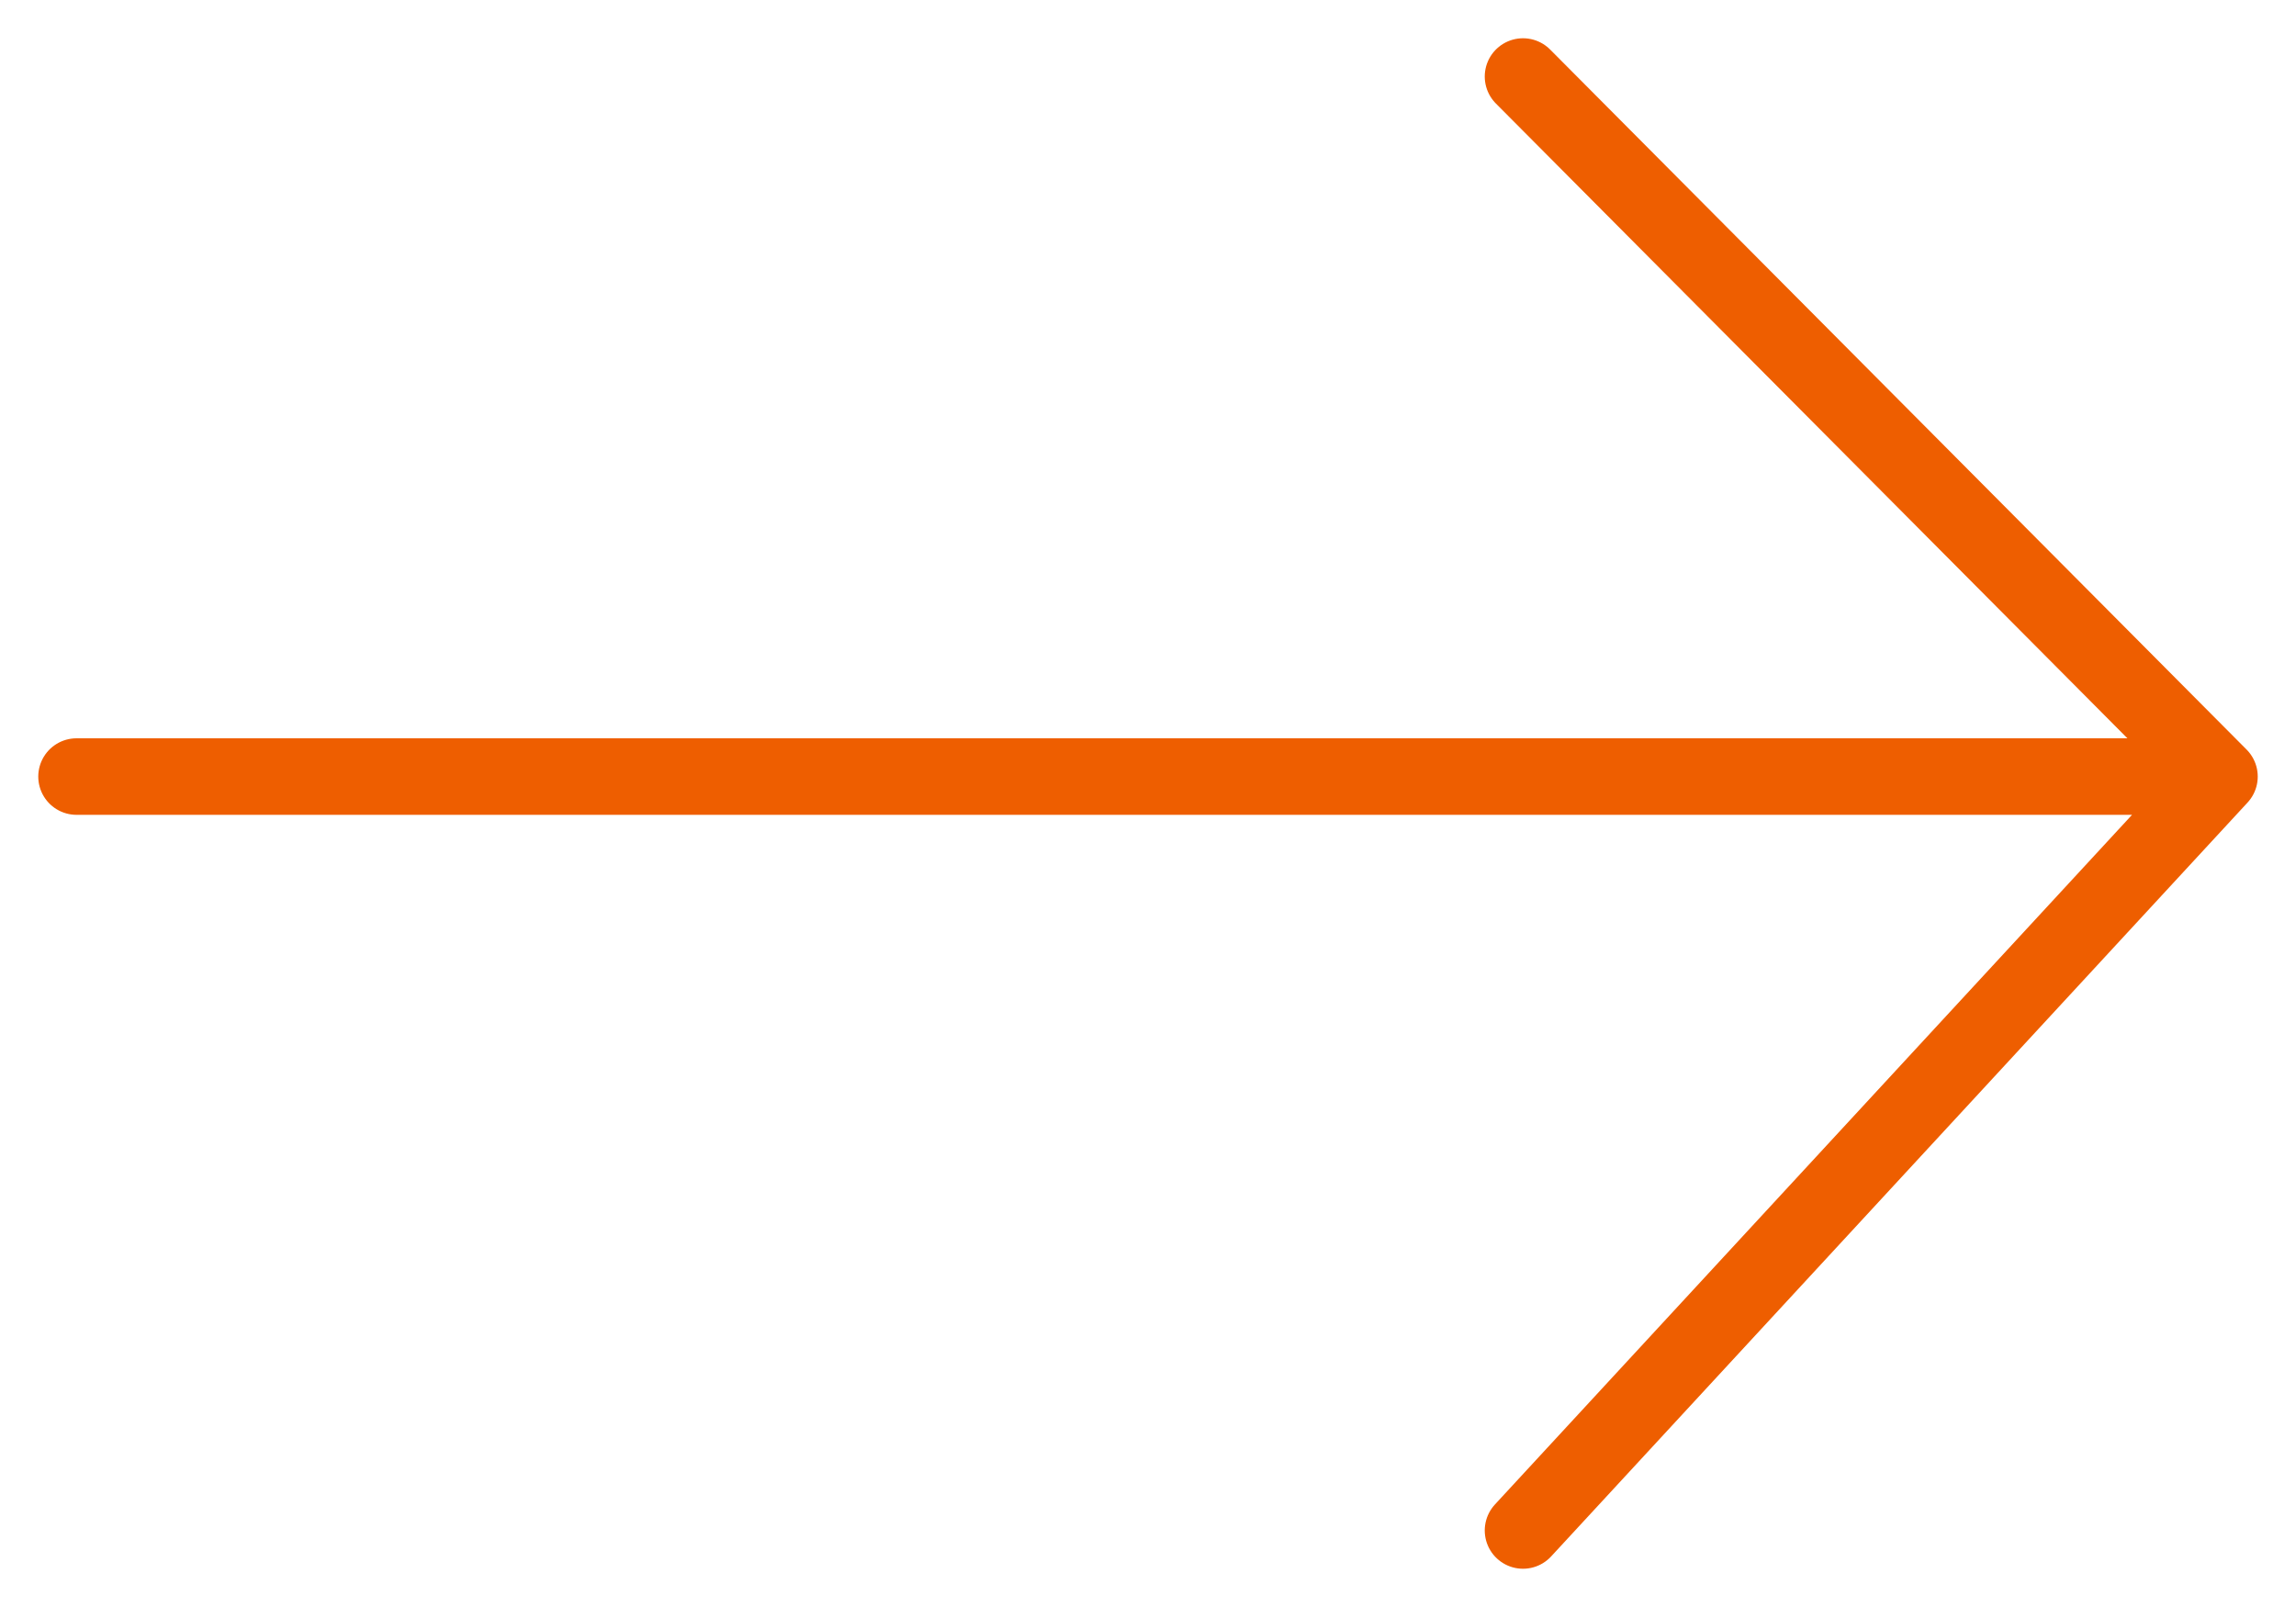
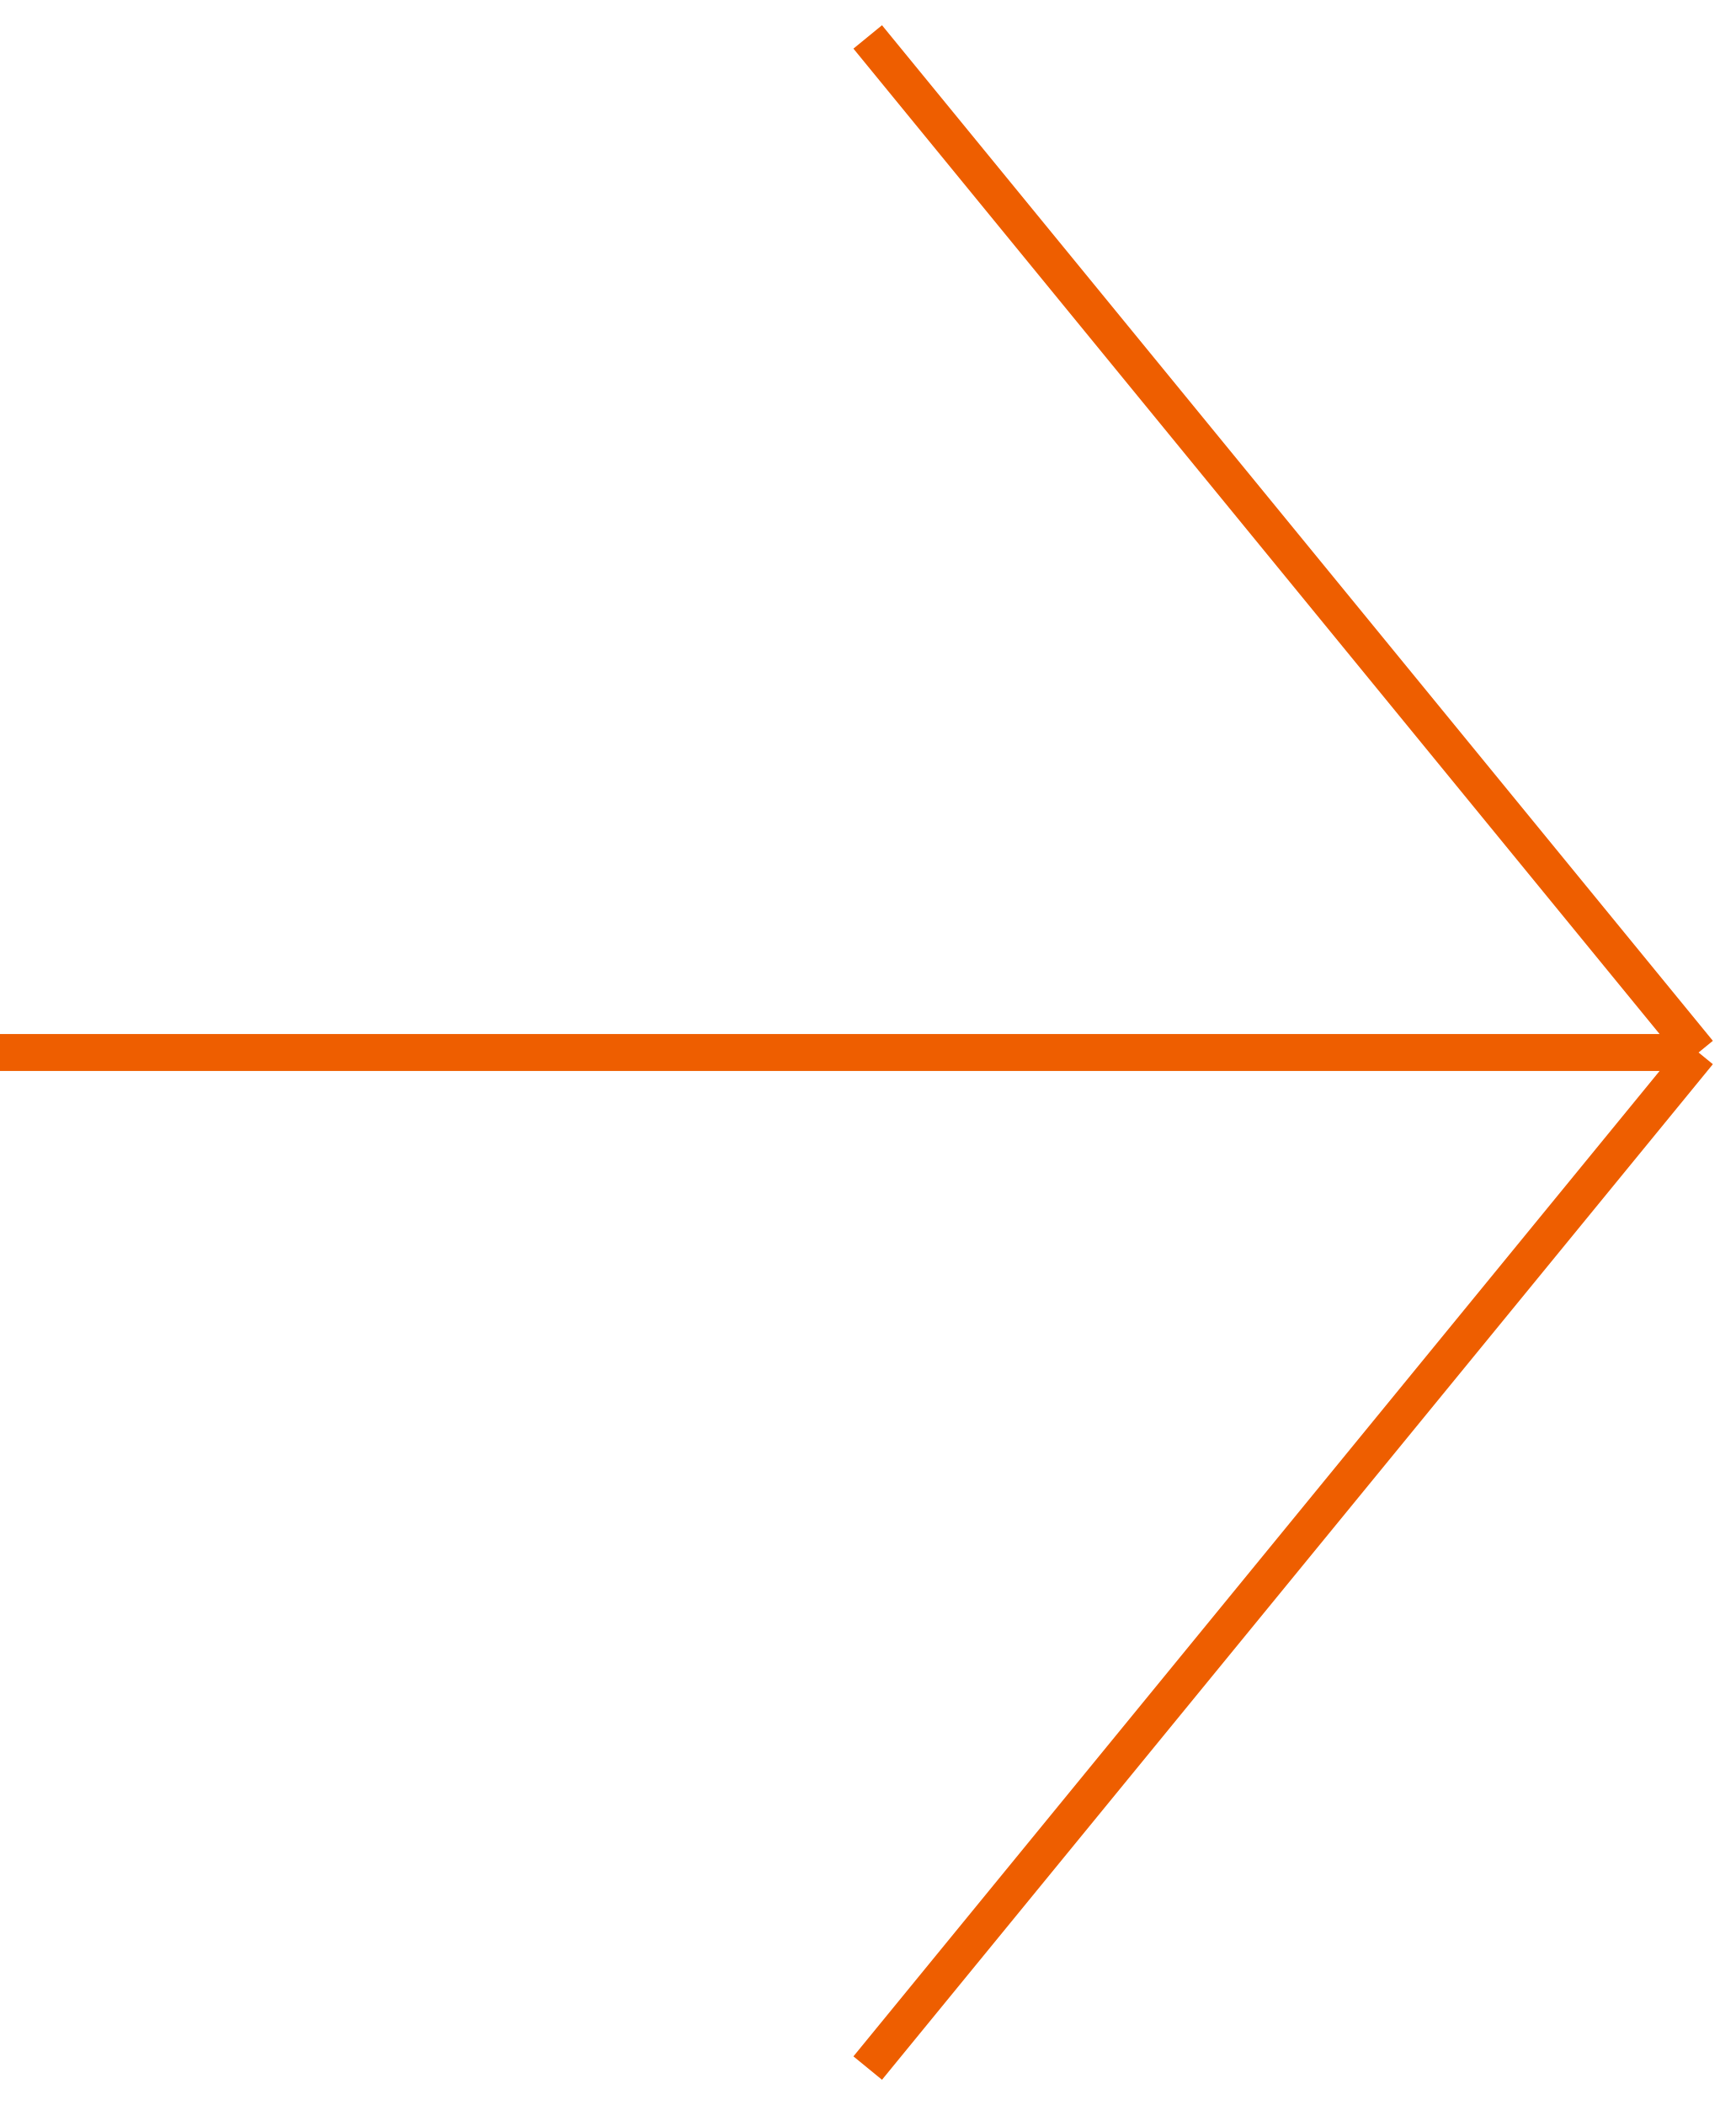
- <svg xmlns="http://www.w3.org/2000/svg" width="30" height="21" viewBox="0 0 30 21" fill="none">
-   <path d="M29 10.148H1M29 10.148L19.9 1M29 10.148L19.9 20" stroke="#EE5E00" stroke-linecap="round" stroke-linejoin="round" />
+ <svg xmlns="http://www.w3.org/2000/svg" width="47" height="57" viewBox="0 0 47 57" fill="none">
+   <path d="M46 28.5L-4.76837e-07 28.5M46 28.5L23.499 1M46 28.5L23.499 56" stroke="#EE5E00" />
</svg>
